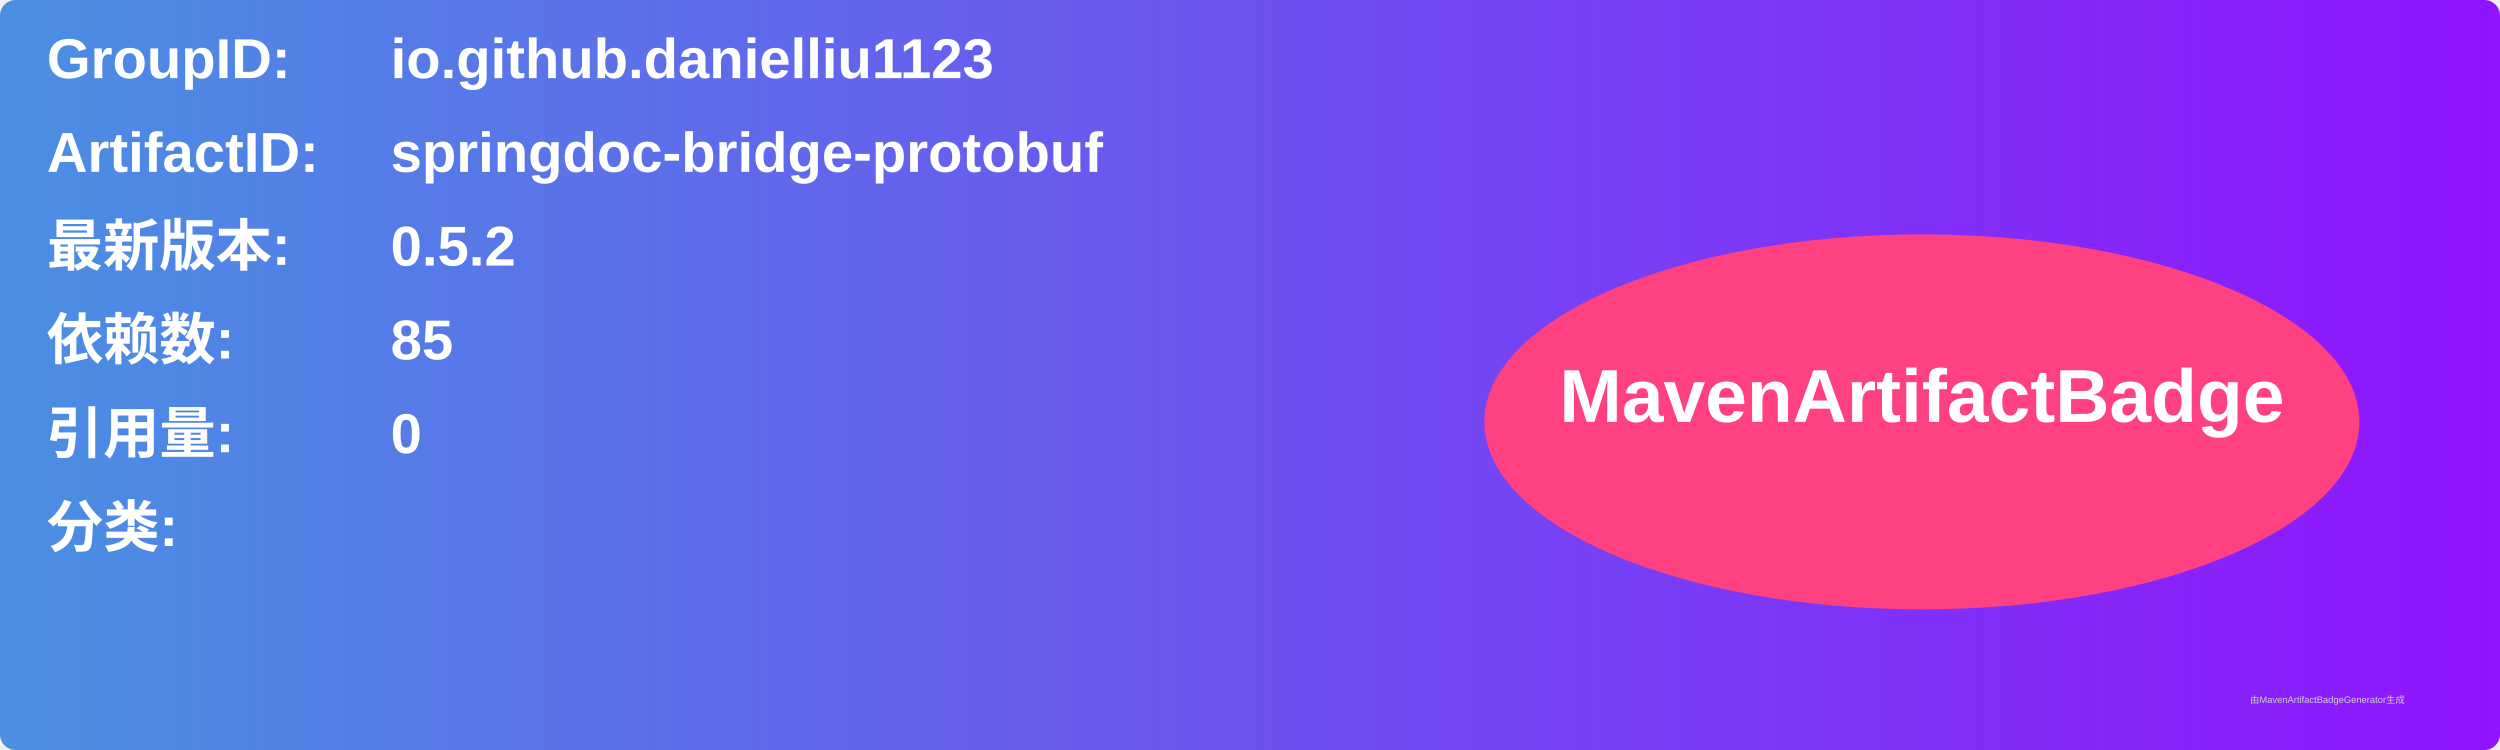
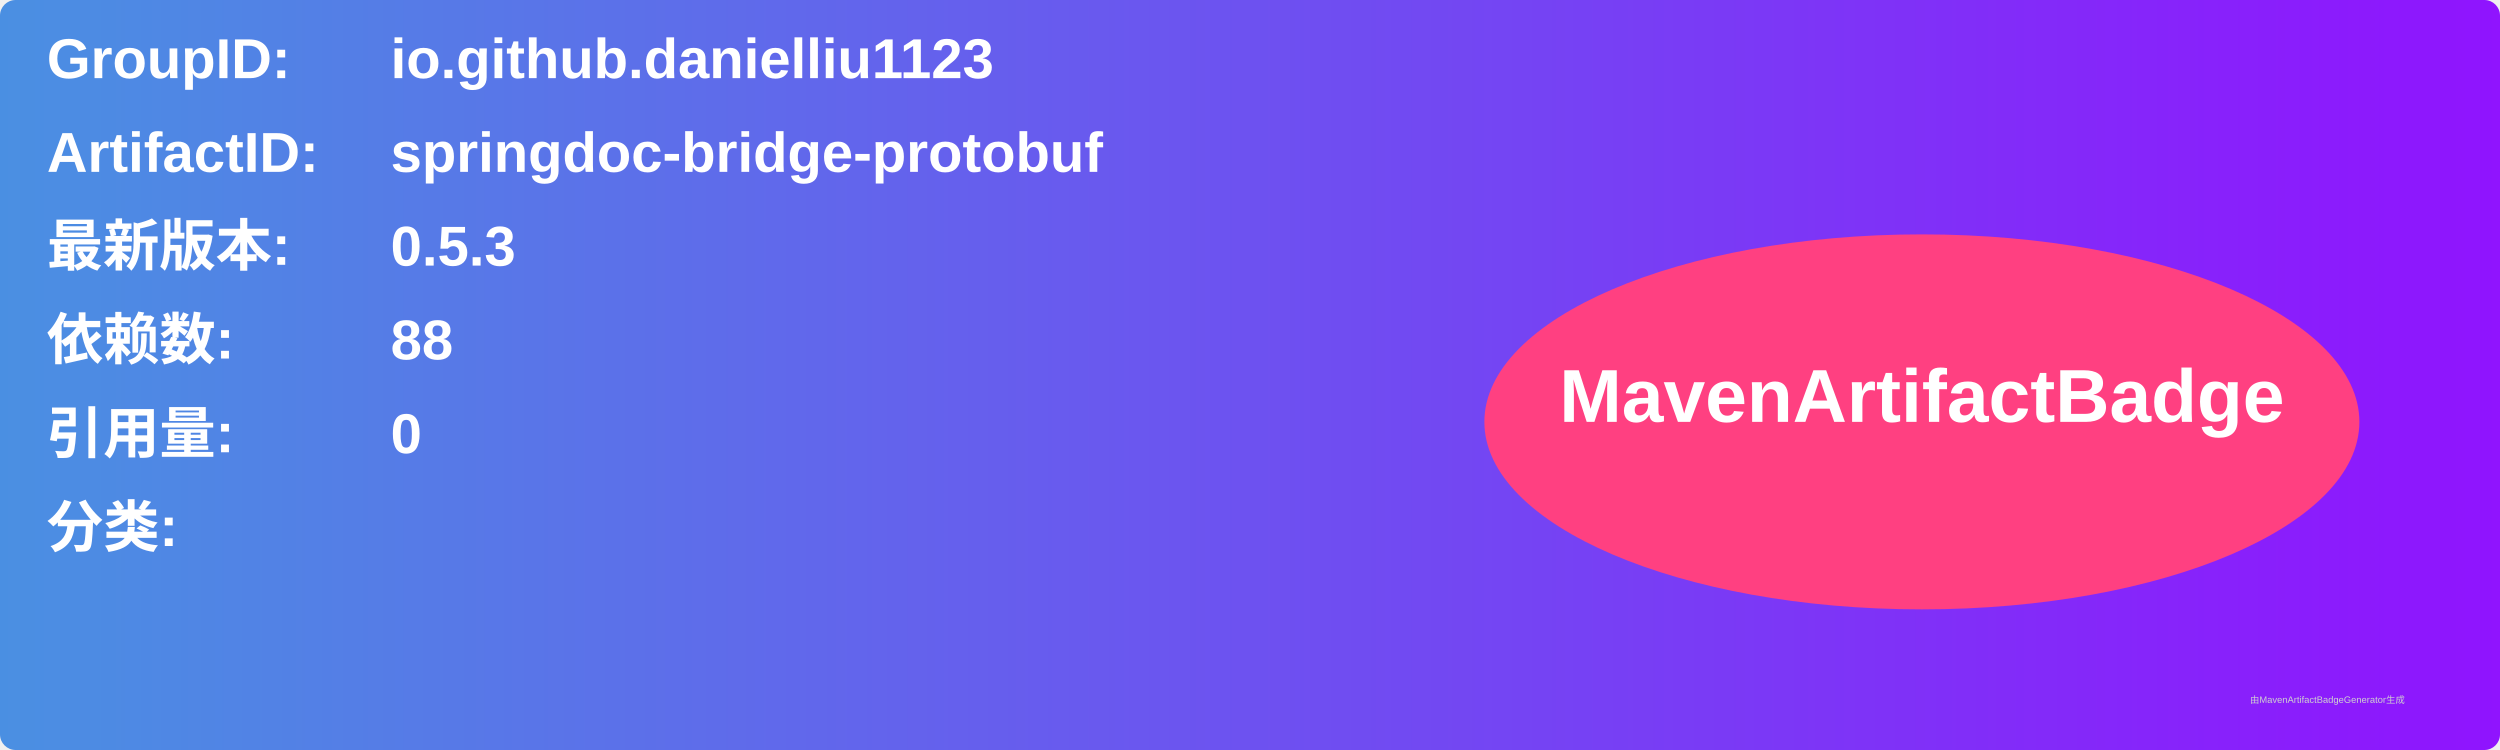
<svg xmlns="http://www.w3.org/2000/svg" width="800" height="240" viewBox="0 0 800 240">
  <linearGradient id="grad" x1="0%" y1="0%" x2="100%" y2="0%">
    <stop offset="0%" stop-color="#4a90e2" />
    <stop offset="100%" stop-color="#9013fe" />
  </linearGradient>
  <rect width="100%" height="100%" rx="5" ry="5" fill="url(#grad)" />
  <g transform="translate(15, 15)">
    <text x="0" y="10" font-family="Arial" font-size="18" fill="white" font-weight="bold" width="260">GroupID:</text>
    <text x="110" y="10" font-family="Arial" font-size="18" fill="white" font-weight="bold" width="460">io.github.danielliu1123</text>
    <text x="0" y="40" font-family="Arial" font-size="18" fill="white" font-weight="bold" width="260">ArtifactID:</text>
    <text x="110" y="40" font-family="Arial" font-size="18" fill="white" font-weight="bold" width="460">springdoc-bridge-protobuf</text>
    <text x="0" y="70" font-family="Arial" font-size="18" fill="white" font-weight="bold">最新版本:</text>
    <text x="110" y="70" font-family="Arial" font-size="18" fill="white" font-weight="bold">
-       <tspan font-weight="bold">0.5.2</tspan>
+       <tspan font-weight="bold">0.5.3</tspan>
    </text>
    <text x="0" y="100" font-family="Arial" font-size="18" fill="white" font-weight="bold">依赖数: </text>
    <text x="110" y="100" font-family="Arial" font-size="18" fill="white">
-       <tspan font-weight="bold">85</tspan>
+       <tspan font-weight="bold">88</tspan>
    </text>
    <text x="0" y="130" font-family="Arial" font-size="18" fill="white" font-weight="bold">引用量: </text>
    <text x="110" y="130" font-family="Arial" font-size="18" fill="white">
      <tspan font-weight="bold">0</tspan>
    </text>
    <text x="0" y="160" font-family="Arial" font-size="18" fill="white" font-weight="bold">分类:</text>
    <text x="10" y="190" font-family="Arial" font-size="10" fill="white">
      <tspan font-weight="bold" />
    </text>
    <ellipse cx="600" cy="120" rx="140" ry="60" fill="#ff4081" />
    <text x="600" y="120" text-anchor="middle" font-family="Arial" font-size="24" fill="white" font-weight="bold">MavenArtifactBadge</text>
  </g>
  <text x="720" y="225" font-family="Arial" font-size="3" fill="#d0d0d0">由MavenArtifactBadgeGenerator生成</text>
</svg>
